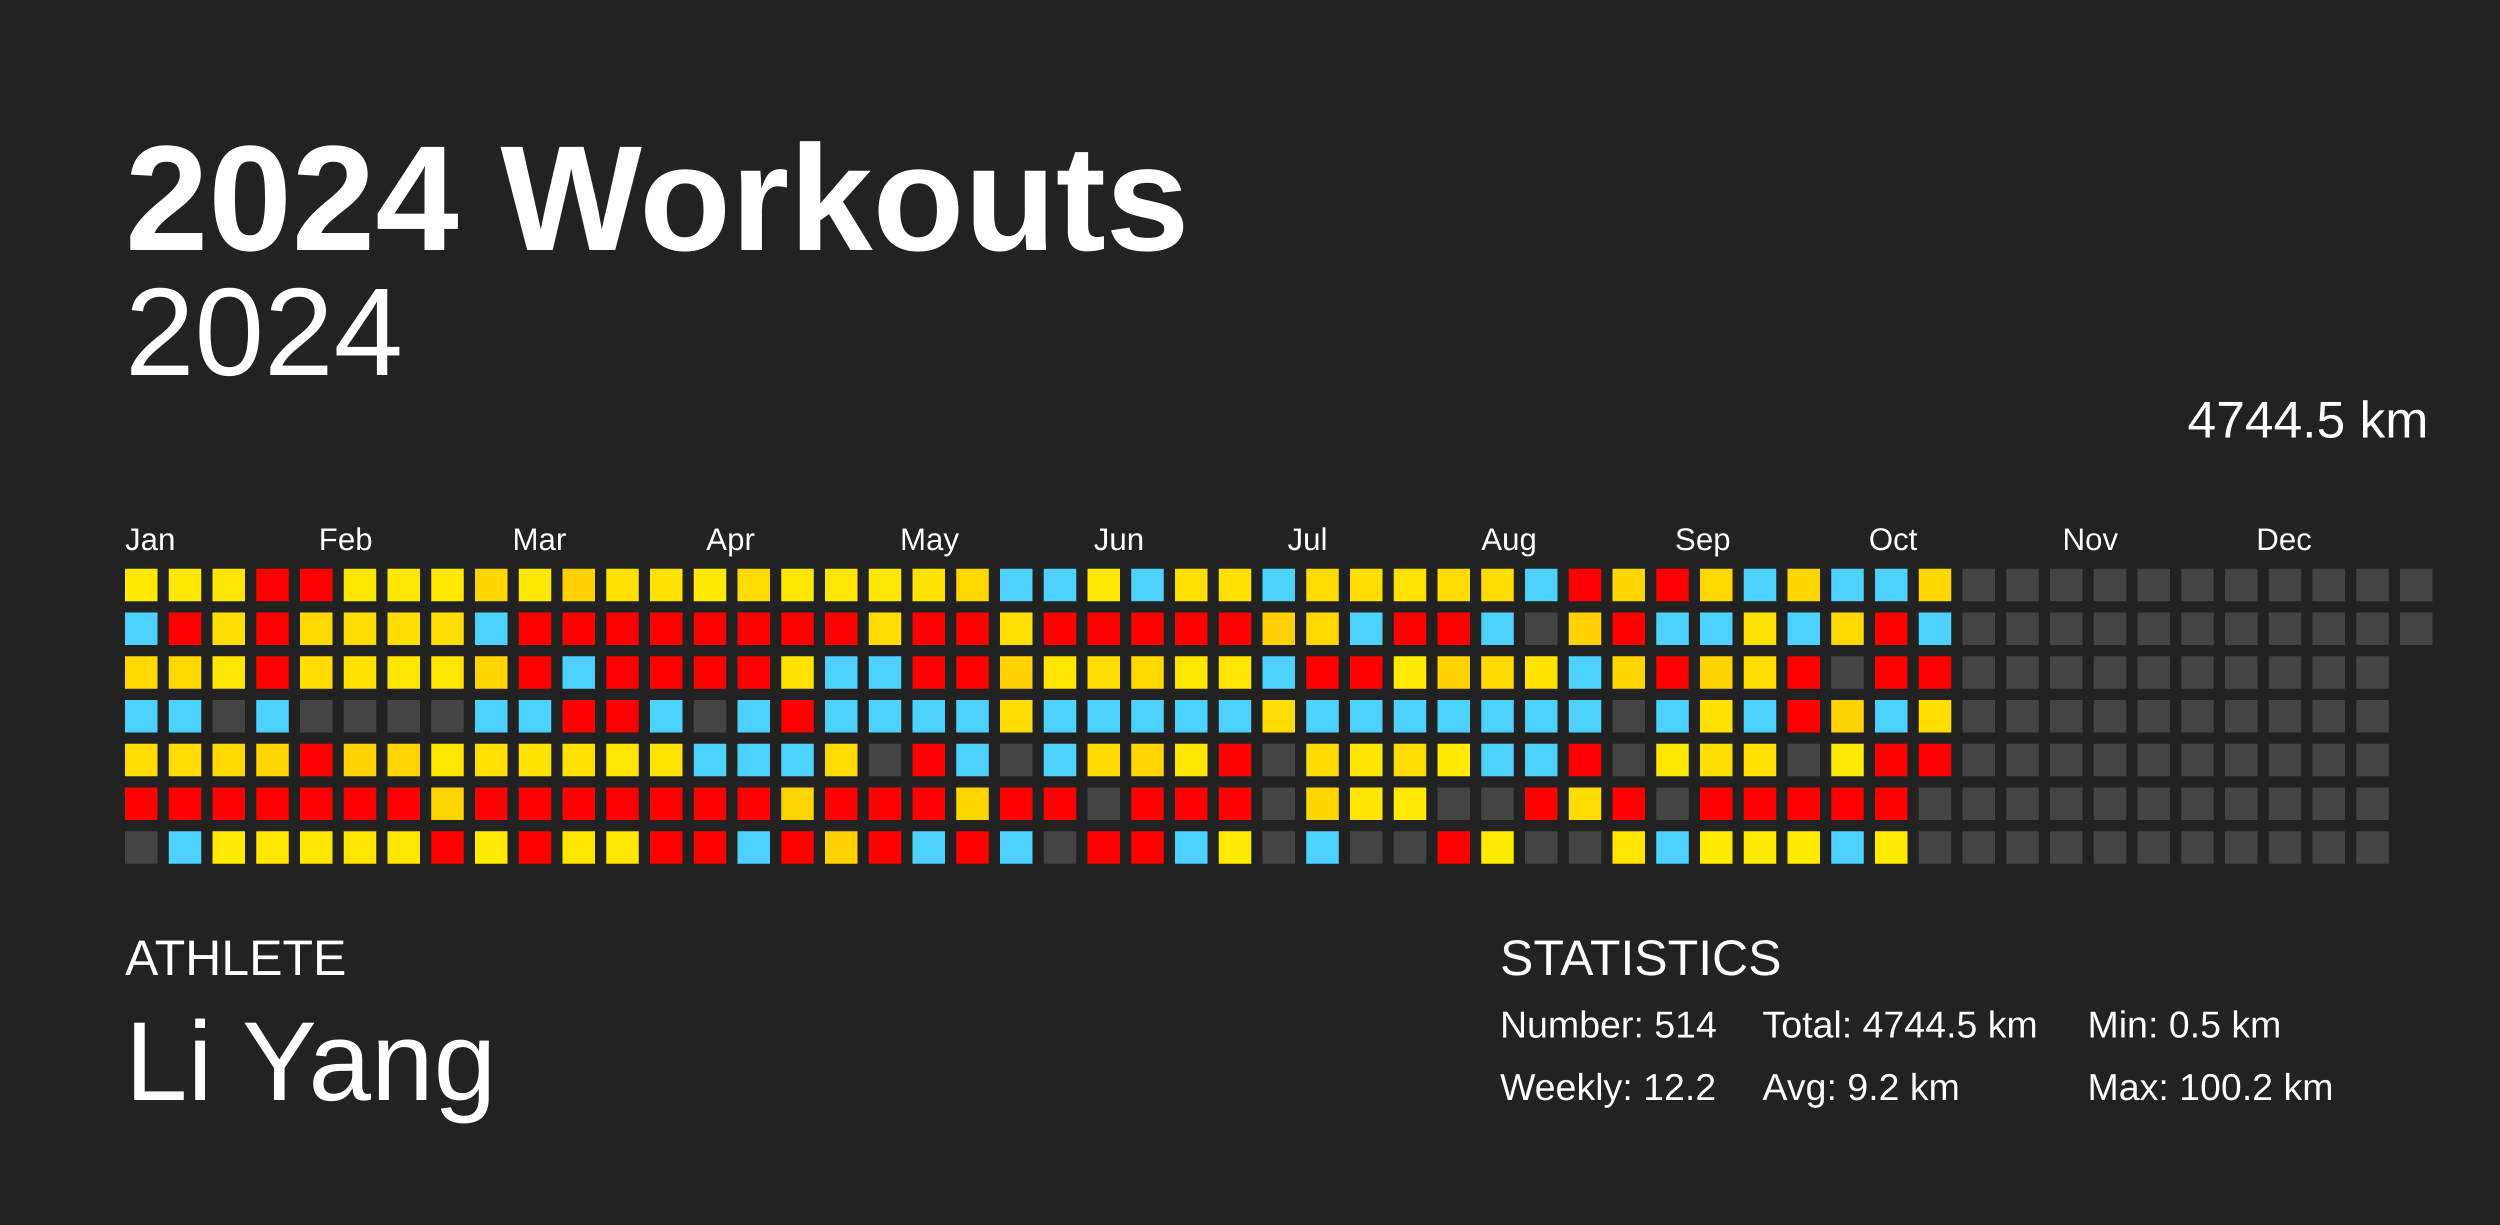
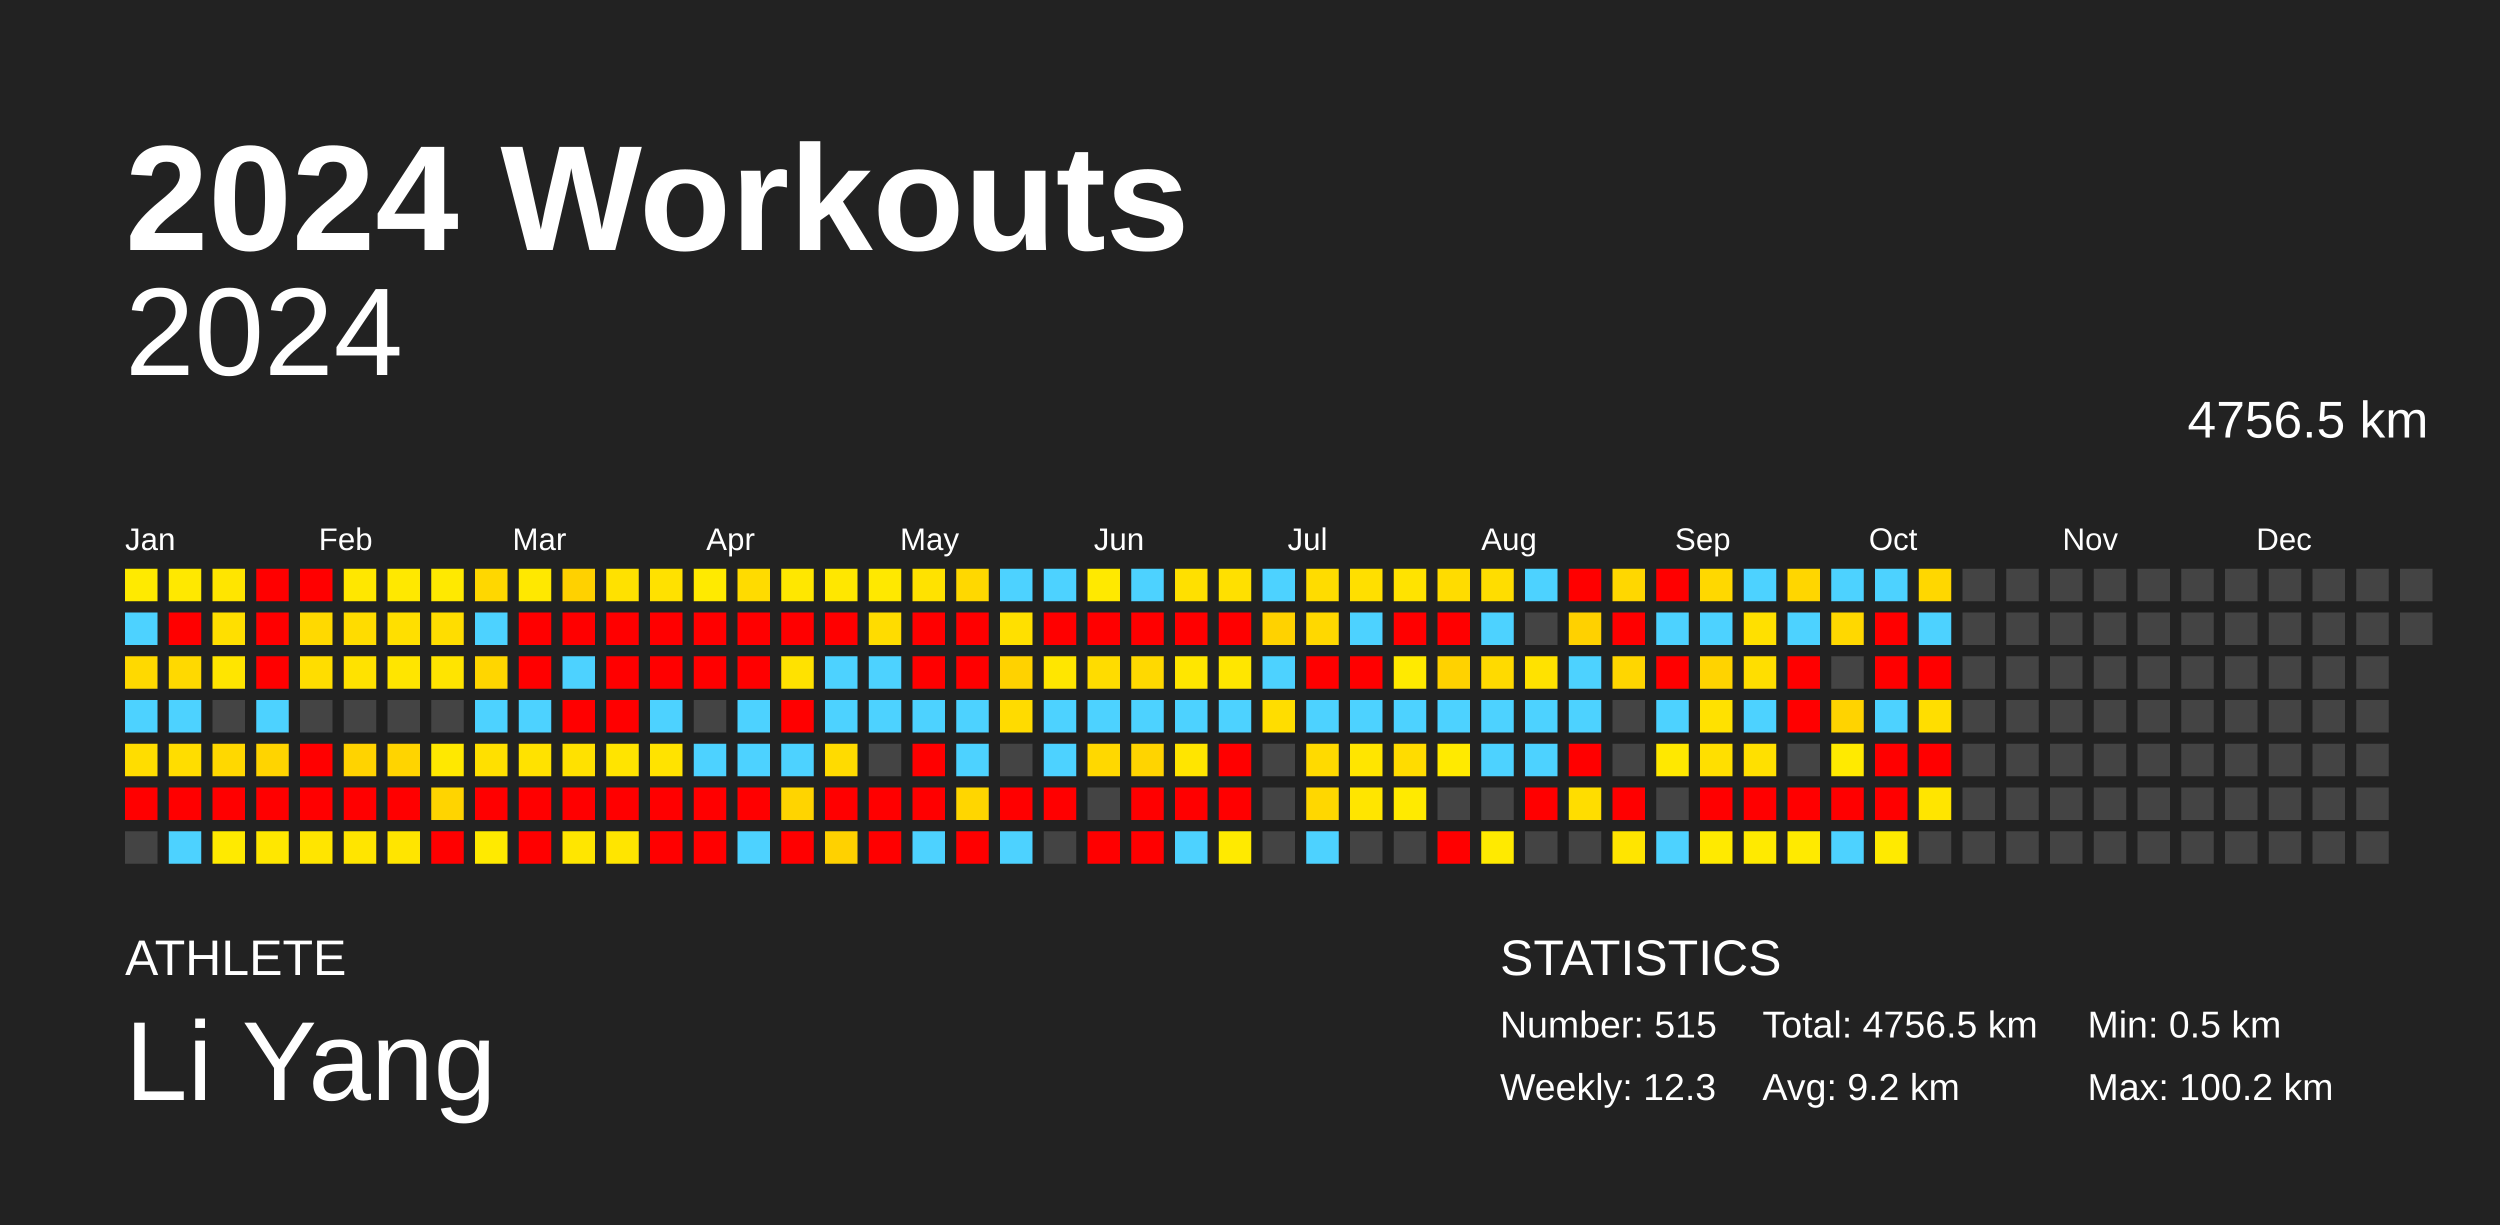
<svg xmlns="http://www.w3.org/2000/svg" baseProfile="full" height="98mm" version="1.1" viewBox="0,0,200,98" width="200mm">
  <defs />
  <rect fill="#222222" height="98" width="200" x="0" y="0" />
  <text fill="#FFFFFF" style="font-size:12px; font-family:Arial; font-weight:bold;" x="10" y="20">2024 Workouts</text>
  <text fill="#FFFFFF" style="font-size:4px; font-family:Arial" x="10" y="78">ATHLETE</text>
  <text fill="#FFFFFF" style="font-size:9px; font-family:Arial" x="10" y="88">Li Yang</text>
  <text fill="#FFFFFF" style="font-size:4px; font-family:Arial" x="120" y="78">STATISTICS</text>
-   <text fill="#FFFFFF" style="font-size:3px; font-family:Arial" x="120" y="83">Number: 514</text>
-   <text fill="#FFFFFF" style="font-size:3px; font-family:Arial" x="120" y="88">Weekly: 12.2</text>
-   <text fill="#FFFFFF" style="font-size:3px; font-family:Arial" x="141" y="83">Total: 4744.5 km</text>
+   <text fill="#FFFFFF" style="font-size:3px; font-family:Arial" x="120" y="83">Number: 515</text>
+   <text fill="#FFFFFF" style="font-size:3px; font-family:Arial" x="120" y="88">Weekly: 12.3</text>
+   <text fill="#FFFFFF" style="font-size:3px; font-family:Arial" x="141" y="83">Total: 4756.5 km</text>
  <text fill="#FFFFFF" style="font-size:3px; font-family:Arial" x="141" y="88">Avg: 9.2 km</text>
  <text fill="#FFFFFF" style="font-size:3px; font-family:Arial" x="167" y="83">Min: 0.5 km</text>
  <text fill="#FFFFFF" style="font-size:3px; font-family:Arial" x="167" y="88">Max: 100.2 km</text>
  <text alignment-baseline="hanging" fill="#FFFFFF" style="font-size:10.0px; font-family:Arial;" x="10" y="30">2024</text>
-   <text alignment-baseline="hanging" fill="#FFFFFF" style="font-size:4.125px; font-family:Arial;" x="175" y="35">4744.5 km</text>
+   <text alignment-baseline="hanging" fill="#FFFFFF" style="font-size:4.125px; font-family:Arial;" x="175" y="35">4756.5 km</text>
  <text fill="#FFFFFF" style="font-size:2.5px; font-family:Arial" x="10.0" y="44">Jan</text>
  <text fill="#FFFFFF" style="font-size:2.5px; font-family:Arial" x="25.5" y="44">Feb</text>
  <text fill="#FFFFFF" style="font-size:2.5px; font-family:Arial" x="41.0" y="44">Mar</text>
  <text fill="#FFFFFF" style="font-size:2.5px; font-family:Arial" x="56.5" y="44">Apr</text>
  <text fill="#FFFFFF" style="font-size:2.5px; font-family:Arial" x="72.0" y="44">May</text>
  <text fill="#FFFFFF" style="font-size:2.5px; font-family:Arial" x="87.5" y="44">Jun</text>
  <text fill="#FFFFFF" style="font-size:2.5px; font-family:Arial" x="103.0" y="44">Jul</text>
  <text fill="#FFFFFF" style="font-size:2.5px; font-family:Arial" x="118.5" y="44">Aug</text>
  <text fill="#FFFFFF" style="font-size:2.5px; font-family:Arial" x="134.0" y="44">Sep</text>
  <text fill="#FFFFFF" style="font-size:2.5px; font-family:Arial" x="149.5" y="44">Oct</text>
  <text fill="#FFFFFF" style="font-size:2.5px; font-family:Arial" x="165.0" y="44">Nov</text>
  <text fill="#FFFFFF" style="font-size:2.5px; font-family:Arial" x="180.5" y="44">Dec</text>
  <rect fill="#ffea00" height="2.6" width="2.6" x="10.0" y="45.5" />
  <rect fill="#4dd2ff" height="2.6" width="2.6" x="10.0" y="49.0" />
  <rect fill="#ffd900" height="2.6" width="2.6" x="10.0" y="52.5" />
  <rect fill="#4dd2ff" height="2.6" width="2.6" x="10.0" y="56.0" />
  <rect fill="#ffdd00" height="2.6" width="2.6" x="10.0" y="59.5" />
  <rect fill="red" height="2.6" width="2.6" x="10.0" y="63.0" />
  <rect fill="#444444" height="2.6" width="2.6" x="10.0" y="66.5" />
  <rect fill="#ffe800" height="2.6" width="2.6" x="13.5" y="45.5" />
  <rect fill="red" height="2.6" width="2.6" x="13.5" y="49.0" />
  <rect fill="#ffd900" height="2.6" width="2.6" x="13.5" y="52.5" />
  <rect fill="#4dd2ff" height="2.6" width="2.6" x="13.5" y="56.0" />
  <rect fill="#ffdd00" height="2.6" width="2.6" x="13.5" y="59.5" />
  <rect fill="red" height="2.6" width="2.6" x="13.5" y="63.0" />
  <rect fill="#4dd2ff" height="2.6" width="2.6" x="13.5" y="66.5" />
  <rect fill="#ffe500" height="2.6" width="2.6" x="17.0" y="45.5" />
  <rect fill="#ffdf00" height="2.6" width="2.6" x="17.0" y="49.0" />
  <rect fill="#ffe500" height="2.6" width="2.6" x="17.0" y="52.5" />
  <rect fill="#444444" height="2.6" width="2.6" x="17.0" y="56.0" />
  <rect fill="#ffd800" height="2.6" width="2.6" x="17.0" y="59.5" />
  <rect fill="red" height="2.6" width="2.6" x="17.0" y="63.0" />
  <rect fill="#ffea00" height="2.6" width="2.6" x="17.0" y="66.5" />
  <rect fill="red" height="2.6" width="2.6" x="20.5" y="45.5" />
  <rect fill="red" height="2.6" width="2.6" x="20.5" y="49.0" />
  <rect fill="red" height="2.6" width="2.6" x="20.5" y="52.5" />
  <rect fill="#4dd2ff" height="2.6" width="2.6" x="20.5" y="56.0" />
  <rect fill="#ffd400" height="2.6" width="2.6" x="20.5" y="59.5" />
  <rect fill="red" height="2.6" width="2.6" x="20.5" y="63.0" />
  <rect fill="#ffe700" height="2.6" width="2.6" x="20.5" y="66.5" />
  <rect fill="red" height="2.6" width="2.6" x="24.0" y="45.5" />
  <rect fill="#ffd900" height="2.6" width="2.6" x="24.0" y="49.0" />
  <rect fill="#ffdd00" height="2.6" width="2.6" x="24.0" y="52.5" />
  <rect fill="#444444" height="2.6" width="2.6" x="24.0" y="56.0" />
  <rect fill="red" height="2.6" width="2.6" x="24.0" y="59.5" />
  <rect fill="red" height="2.6" width="2.6" x="24.0" y="63.0" />
  <rect fill="#ffe500" height="2.6" width="2.6" x="24.0" y="66.5" />
  <rect fill="#ffe700" height="2.6" width="2.6" x="27.5" y="45.5" />
  <rect fill="#ffdc00" height="2.6" width="2.6" x="27.5" y="49.0" />
  <rect fill="#ffe200" height="2.6" width="2.6" x="27.5" y="52.5" />
  <rect fill="#444444" height="2.6" width="2.6" x="27.5" y="56.0" />
  <rect fill="#ffd300" height="2.6" width="2.6" x="27.5" y="59.5" />
  <rect fill="red" height="2.6" width="2.6" x="27.5" y="63.0" />
  <rect fill="#ffe500" height="2.6" width="2.6" x="27.5" y="66.5" />
  <rect fill="#ffe800" height="2.6" width="2.6" x="31.0" y="45.5" />
  <rect fill="#ffdf00" height="2.6" width="2.6" x="31.0" y="49.0" />
  <rect fill="#ffe500" height="2.6" width="2.6" x="31.0" y="52.5" />
  <rect fill="#444444" height="2.6" width="2.6" x="31.0" y="56.0" />
  <rect fill="#ffd400" height="2.6" width="2.6" x="31.0" y="59.5" />
  <rect fill="red" height="2.6" width="2.6" x="31.0" y="63.0" />
  <rect fill="#ffe500" height="2.6" width="2.6" x="31.0" y="66.5" />
  <rect fill="#ffe900" height="2.6" width="2.6" x="34.5" y="45.5" />
  <rect fill="#ffdd00" height="2.6" width="2.6" x="34.5" y="49.0" />
  <rect fill="#ffe400" height="2.6" width="2.6" x="34.5" y="52.5" />
  <rect fill="#444444" height="2.6" width="2.6" x="34.5" y="56.0" />
  <rect fill="#ffe800" height="2.6" width="2.6" x="34.5" y="59.5" />
  <rect fill="#ffd400" height="2.6" width="2.6" x="34.5" y="63.0" />
  <rect fill="red" height="2.6" width="2.6" x="34.5" y="66.5" />
  <rect fill="#ffd700" height="2.6" width="2.6" x="38.0" y="45.5" />
  <rect fill="#4dd2ff" height="2.6" width="2.6" x="38.0" y="49.0" />
  <rect fill="#ffd600" height="2.6" width="2.6" x="38.0" y="52.5" />
  <rect fill="#4dd2ff" height="2.6" width="2.6" x="38.0" y="56.0" />
  <rect fill="#ffe000" height="2.6" width="2.6" x="38.0" y="59.5" />
  <rect fill="red" height="2.6" width="2.6" x="38.0" y="63.0" />
  <rect fill="#ffea00" height="2.6" width="2.6" x="38.0" y="66.5" />
  <rect fill="#ffe800" height="2.6" width="2.6" x="41.5" y="45.5" />
  <rect fill="red" height="2.6" width="2.6" x="41.5" y="49.0" />
  <rect fill="red" height="2.6" width="2.6" x="41.5" y="52.5" />
  <rect fill="#4dd2ff" height="2.6" width="2.6" x="41.5" y="56.0" />
  <rect fill="#ffe200" height="2.6" width="2.6" x="41.5" y="59.5" />
  <rect fill="red" height="2.6" width="2.6" x="41.5" y="63.0" />
  <rect fill="red" height="2.6" width="2.6" x="41.5" y="66.5" />
  <rect fill="#ffd100" height="2.6" width="2.6" x="45.0" y="45.5" />
  <rect fill="red" height="2.6" width="2.6" x="45.0" y="49.0" />
  <rect fill="#4dd2ff" height="2.6" width="2.6" x="45.0" y="52.5" />
  <rect fill="red" height="2.6" width="2.6" x="45.0" y="56.0" />
  <rect fill="#ffe100" height="2.6" width="2.6" x="45.0" y="59.5" />
  <rect fill="red" height="2.6" width="2.6" x="45.0" y="63.0" />
  <rect fill="#ffe600" height="2.6" width="2.6" x="45.0" y="66.5" />
  <rect fill="#ffe100" height="2.6" width="2.6" x="48.5" y="45.5" />
  <rect fill="red" height="2.6" width="2.6" x="48.5" y="49.0" />
  <rect fill="red" height="2.6" width="2.6" x="48.5" y="52.5" />
  <rect fill="red" height="2.6" width="2.6" x="48.5" y="56.0" />
  <rect fill="#ffe400" height="2.6" width="2.6" x="48.5" y="59.5" />
  <rect fill="red" height="2.6" width="2.6" x="48.5" y="63.0" />
  <rect fill="#ffe500" height="2.6" width="2.6" x="48.5" y="66.5" />
  <rect fill="#ffe100" height="2.6" width="2.6" x="52.0" y="45.5" />
  <rect fill="red" height="2.6" width="2.6" x="52.0" y="49.0" />
  <rect fill="red" height="2.6" width="2.6" x="52.0" y="52.5" />
  <rect fill="#4dd2ff" height="2.6" width="2.6" x="52.0" y="56.0" />
  <rect fill="#ffe300" height="2.6" width="2.6" x="52.0" y="59.5" />
  <rect fill="red" height="2.6" width="2.6" x="52.0" y="63.0" />
  <rect fill="red" height="2.6" width="2.6" x="52.0" y="66.5" />
  <rect fill="#ffea00" height="2.6" width="2.6" x="55.5" y="45.5" />
  <rect fill="red" height="2.6" width="2.6" x="55.5" y="49.0" />
  <rect fill="red" height="2.6" width="2.6" x="55.5" y="52.5" />
  <rect fill="#444444" height="2.6" width="2.6" x="55.5" y="56.0" />
  <rect fill="#4dd2ff" height="2.6" width="2.6" x="55.5" y="59.5" />
  <rect fill="red" height="2.6" width="2.6" x="55.5" y="63.0" />
  <rect fill="red" height="2.6" width="2.6" x="55.5" y="66.5" />
  <rect fill="#ffdb00" height="2.6" width="2.6" x="59.0" y="45.5" />
  <rect fill="red" height="2.6" width="2.6" x="59.0" y="49.0" />
  <rect fill="red" height="2.6" width="2.6" x="59.0" y="52.5" />
  <rect fill="#4dd2ff" height="2.6" width="2.6" x="59.0" y="56.0" />
  <rect fill="#4dd2ff" height="2.6" width="2.6" x="59.0" y="59.5" />
  <rect fill="red" height="2.6" width="2.6" x="59.0" y="63.0" />
  <rect fill="#4dd2ff" height="2.6" width="2.6" x="59.0" y="66.5" />
  <rect fill="#ffe700" height="2.6" width="2.6" x="62.5" y="45.5" />
  <rect fill="red" height="2.6" width="2.6" x="62.5" y="49.0" />
  <rect fill="#ffe200" height="2.6" width="2.6" x="62.5" y="52.5" />
  <rect fill="red" height="2.6" width="2.6" x="62.5" y="56.0" />
  <rect fill="#4dd2ff" height="2.6" width="2.6" x="62.5" y="59.5" />
  <rect fill="#ffd400" height="2.6" width="2.6" x="62.5" y="63.0" />
  <rect fill="red" height="2.6" width="2.6" x="62.5" y="66.5" />
  <rect fill="#ffe700" height="2.6" width="2.6" x="66.0" y="45.5" />
  <rect fill="red" height="2.6" width="2.6" x="66.0" y="49.0" />
  <rect fill="#4dd2ff" height="2.6" width="2.6" x="66.0" y="52.5" />
  <rect fill="#4dd2ff" height="2.6" width="2.6" x="66.0" y="56.0" />
  <rect fill="#ffdb00" height="2.6" width="2.6" x="66.0" y="59.5" />
  <rect fill="red" height="2.6" width="2.6" x="66.0" y="63.0" />
  <rect fill="#ffd100" height="2.6" width="2.6" x="66.0" y="66.5" />
  <rect fill="#ffe800" height="2.6" width="2.6" x="69.5" y="45.5" />
  <rect fill="#ffdc00" height="2.6" width="2.6" x="69.5" y="49.0" />
  <rect fill="#4dd2ff" height="2.6" width="2.6" x="69.5" y="52.5" />
  <rect fill="#4dd2ff" height="2.6" width="2.6" x="69.5" y="56.0" />
  <rect fill="#444444" height="2.6" width="2.6" x="69.5" y="59.5" />
  <rect fill="red" height="2.6" width="2.6" x="69.5" y="63.0" />
  <rect fill="red" height="2.6" width="2.6" x="69.5" y="66.5" />
  <rect fill="#ffe200" height="2.6" width="2.6" x="73.0" y="45.5" />
  <rect fill="red" height="2.6" width="2.6" x="73.0" y="49.0" />
  <rect fill="red" height="2.6" width="2.6" x="73.0" y="52.5" />
  <rect fill="#4dd2ff" height="2.6" width="2.6" x="73.0" y="56.0" />
  <rect fill="red" height="2.6" width="2.6" x="73.0" y="59.5" />
  <rect fill="red" height="2.6" width="2.6" x="73.0" y="63.0" />
  <rect fill="#4dd2ff" height="2.6" width="2.6" x="73.0" y="66.5" />
  <rect fill="#ffd800" height="2.6" width="2.6" x="76.5" y="45.5" />
  <rect fill="red" height="2.6" width="2.6" x="76.5" y="49.0" />
  <rect fill="red" height="2.6" width="2.6" x="76.5" y="52.5" />
  <rect fill="#4dd2ff" height="2.6" width="2.6" x="76.5" y="56.0" />
  <rect fill="#4dd2ff" height="2.6" width="2.6" x="76.5" y="59.5" />
  <rect fill="#ffd600" height="2.6" width="2.6" x="76.5" y="63.0" />
  <rect fill="red" height="2.6" width="2.6" x="76.5" y="66.5" />
  <rect fill="#4dd2ff" height="2.6" width="2.6" x="80.0" y="45.5" />
  <rect fill="#ffe000" height="2.6" width="2.6" x="80.0" y="49.0" />
  <rect fill="#ffd200" height="2.6" width="2.6" x="80.0" y="52.5" />
  <rect fill="#ffdb00" height="2.6" width="2.6" x="80.0" y="56.0" />
  <rect fill="#444444" height="2.6" width="2.6" x="80.0" y="59.5" />
  <rect fill="red" height="2.6" width="2.6" x="80.0" y="63.0" />
  <rect fill="#4dd2ff" height="2.6" width="2.6" x="80.0" y="66.5" />
  <rect fill="#4dd2ff" height="2.6" width="2.6" x="83.5" y="45.5" />
  <rect fill="red" height="2.6" width="2.6" x="83.5" y="49.0" />
  <rect fill="#ffe600" height="2.6" width="2.6" x="83.5" y="52.5" />
  <rect fill="#4dd2ff" height="2.6" width="2.6" x="83.5" y="56.0" />
  <rect fill="#4dd2ff" height="2.6" width="2.6" x="83.5" y="59.5" />
  <rect fill="red" height="2.6" width="2.6" x="83.5" y="63.0" />
  <rect fill="#444444" height="2.6" width="2.6" x="83.5" y="66.5" />
  <rect fill="#ffe900" height="2.6" width="2.6" x="87.0" y="45.5" />
  <rect fill="red" height="2.6" width="2.6" x="87.0" y="49.0" />
  <rect fill="#ffdc00" height="2.6" width="2.6" x="87.0" y="52.5" />
  <rect fill="#4dd2ff" height="2.6" width="2.6" x="87.0" y="56.0" />
  <rect fill="#ffd800" height="2.6" width="2.6" x="87.0" y="59.5" />
  <rect fill="#444444" height="2.6" width="2.6" x="87.0" y="63.0" />
  <rect fill="red" height="2.6" width="2.6" x="87.0" y="66.5" />
  <rect fill="#4dd2ff" height="2.6" width="2.6" x="90.5" y="45.5" />
  <rect fill="red" height="2.6" width="2.6" x="90.5" y="49.0" />
  <rect fill="#ffd900" height="2.6" width="2.6" x="90.5" y="52.5" />
  <rect fill="#4dd2ff" height="2.6" width="2.6" x="90.5" y="56.0" />
  <rect fill="#ffd400" height="2.6" width="2.6" x="90.5" y="59.5" />
  <rect fill="red" height="2.6" width="2.6" x="90.5" y="63.0" />
  <rect fill="red" height="2.6" width="2.6" x="90.5" y="66.5" />
  <rect fill="#ffe000" height="2.6" width="2.6" x="94.0" y="45.5" />
  <rect fill="red" height="2.6" width="2.6" x="94.0" y="49.0" />
  <rect fill="#ffe600" height="2.6" width="2.6" x="94.0" y="52.5" />
  <rect fill="#4dd2ff" height="2.6" width="2.6" x="94.0" y="56.0" />
  <rect fill="#ffe500" height="2.6" width="2.6" x="94.0" y="59.5" />
  <rect fill="red" height="2.6" width="2.6" x="94.0" y="63.0" />
  <rect fill="#4dd2ff" height="2.6" width="2.6" x="94.0" y="66.5" />
  <rect fill="#ffe000" height="2.6" width="2.6" x="97.5" y="45.5" />
  <rect fill="red" height="2.6" width="2.6" x="97.5" y="49.0" />
  <rect fill="#ffe600" height="2.6" width="2.6" x="97.5" y="52.5" />
  <rect fill="#4dd2ff" height="2.6" width="2.6" x="97.5" y="56.0" />
  <rect fill="red" height="2.6" width="2.6" x="97.5" y="59.5" />
  <rect fill="red" height="2.6" width="2.6" x="97.5" y="63.0" />
  <rect fill="#ffea00" height="2.6" width="2.6" x="97.5" y="66.5" />
  <rect fill="#4dd2ff" height="2.6" width="2.6" x="101.0" y="45.5" />
  <rect fill="#ffd200" height="2.6" width="2.6" x="101.0" y="49.0" />
  <rect fill="#4dd2ff" height="2.6" width="2.6" x="101.0" y="52.5" />
  <rect fill="#ffdd00" height="2.6" width="2.6" x="101.0" y="56.0" />
  <rect fill="#444444" height="2.6" width="2.6" x="101.0" y="59.5" />
  <rect fill="#444444" height="2.6" width="2.6" x="101.0" y="63.0" />
  <rect fill="#444444" height="2.6" width="2.6" x="101.0" y="66.5" />
  <rect fill="#ffdc00" height="2.6" width="2.6" x="104.5" y="45.5" />
  <rect fill="#ffd800" height="2.6" width="2.6" x="104.5" y="49.0" />
  <rect fill="red" height="2.6" width="2.6" x="104.5" y="52.5" />
  <rect fill="#4dd2ff" height="2.6" width="2.6" x="104.5" y="56.0" />
  <rect fill="#ffda00" height="2.6" width="2.6" x="104.5" y="59.5" />
  <rect fill="#ffd700" height="2.6" width="2.6" x="104.5" y="63.0" />
  <rect fill="#4dd2ff" height="2.6" width="2.6" x="104.5" y="66.5" />
  <rect fill="#ffdf00" height="2.6" width="2.6" x="108.0" y="45.5" />
  <rect fill="#4dd2ff" height="2.6" width="2.6" x="108.0" y="49.0" />
  <rect fill="red" height="2.6" width="2.6" x="108.0" y="52.5" />
  <rect fill="#4dd2ff" height="2.6" width="2.6" x="108.0" y="56.0" />
  <rect fill="#ffe500" height="2.6" width="2.6" x="108.0" y="59.5" />
  <rect fill="#ffe500" height="2.6" width="2.6" x="108.0" y="63.0" />
  <rect fill="#444444" height="2.6" width="2.6" x="108.0" y="66.5" />
  <rect fill="#ffe300" height="2.6" width="2.6" x="111.5" y="45.5" />
  <rect fill="red" height="2.6" width="2.6" x="111.5" y="49.0" />
  <rect fill="#ffea00" height="2.6" width="2.6" x="111.5" y="52.5" />
  <rect fill="#4dd2ff" height="2.6" width="2.6" x="111.5" y="56.0" />
  <rect fill="#ffdc00" height="2.6" width="2.6" x="111.5" y="59.5" />
  <rect fill="#ffea00" height="2.6" width="2.6" x="111.5" y="63.0" />
  <rect fill="#444444" height="2.6" width="2.6" x="111.5" y="66.5" />
  <rect fill="#ffdc00" height="2.6" width="2.6" x="115.0" y="45.5" />
  <rect fill="red" height="2.6" width="2.6" x="115.0" y="49.0" />
  <rect fill="#ffd200" height="2.6" width="2.6" x="115.0" y="52.5" />
  <rect fill="#4dd2ff" height="2.6" width="2.6" x="115.0" y="56.0" />
  <rect fill="#ffea00" height="2.6" width="2.6" x="115.0" y="59.5" />
  <rect fill="#444444" height="2.6" width="2.6" x="115.0" y="63.0" />
  <rect fill="red" height="2.6" width="2.6" x="115.0" y="66.5" />
  <rect fill="#ffdd00" height="2.6" width="2.6" x="118.5" y="45.5" />
  <rect fill="#4dd2ff" height="2.6" width="2.6" x="118.5" y="49.0" />
  <rect fill="#ffda00" height="2.6" width="2.6" x="118.5" y="52.5" />
  <rect fill="#4dd2ff" height="2.6" width="2.6" x="118.5" y="56.0" />
  <rect fill="#4dd2ff" height="2.6" width="2.6" x="118.5" y="59.5" />
  <rect fill="#444444" height="2.6" width="2.6" x="118.5" y="63.0" />
  <rect fill="#ffea00" height="2.6" width="2.6" x="118.5" y="66.5" />
  <rect fill="#4dd2ff" height="2.6" width="2.6" x="122.0" y="45.5" />
  <rect fill="#444444" height="2.6" width="2.6" x="122.0" y="49.0" />
  <rect fill="#ffe200" height="2.6" width="2.6" x="122.0" y="52.5" />
  <rect fill="#4dd2ff" height="2.6" width="2.6" x="122.0" y="56.0" />
  <rect fill="#4dd2ff" height="2.6" width="2.6" x="122.0" y="59.5" />
  <rect fill="red" height="2.6" width="2.6" x="122.0" y="63.0" />
  <rect fill="#444444" height="2.6" width="2.6" x="122.0" y="66.5" />
  <rect fill="red" height="2.6" width="2.6" x="125.5" y="45.5" />
  <rect fill="#ffd100" height="2.6" width="2.6" x="125.5" y="49.0" />
  <rect fill="#4dd2ff" height="2.6" width="2.6" x="125.5" y="52.5" />
  <rect fill="#4dd2ff" height="2.6" width="2.6" x="125.5" y="56.0" />
  <rect fill="red" height="2.6" width="2.6" x="125.5" y="59.5" />
  <rect fill="#ffdd00" height="2.6" width="2.6" x="125.5" y="63.0" />
  <rect fill="#444444" height="2.6" width="2.6" x="125.5" y="66.5" />
  <rect fill="#ffd700" height="2.6" width="2.6" x="129.0" y="45.5" />
  <rect fill="red" height="2.6" width="2.6" x="129.0" y="49.0" />
  <rect fill="#ffd600" height="2.6" width="2.6" x="129.0" y="52.5" />
  <rect fill="#444444" height="2.6" width="2.6" x="129.0" y="56.0" />
  <rect fill="#444444" height="2.6" width="2.6" x="129.0" y="59.5" />
  <rect fill="red" height="2.6" width="2.6" x="129.0" y="63.0" />
  <rect fill="#ffe500" height="2.6" width="2.6" x="129.0" y="66.5" />
  <rect fill="red" height="2.6" width="2.6" x="132.5" y="45.5" />
  <rect fill="#4dd2ff" height="2.6" width="2.6" x="132.5" y="49.0" />
  <rect fill="red" height="2.6" width="2.6" x="132.5" y="52.5" />
  <rect fill="#4dd2ff" height="2.6" width="2.6" x="132.5" y="56.0" />
  <rect fill="#ffe800" height="2.6" width="2.6" x="132.5" y="59.5" />
  <rect fill="#444444" height="2.6" width="2.6" x="132.5" y="63.0" />
  <rect fill="#4dd2ff" height="2.6" width="2.6" x="132.5" y="66.5" />
  <rect fill="#ffd800" height="2.6" width="2.6" x="136.0" y="45.5" />
  <rect fill="#4dd2ff" height="2.6" width="2.6" x="136.0" y="49.0" />
  <rect fill="#ffd300" height="2.6" width="2.6" x="136.0" y="52.5" />
  <rect fill="#ffe100" height="2.6" width="2.6" x="136.0" y="56.0" />
  <rect fill="#ffdf00" height="2.6" width="2.6" x="136.0" y="59.5" />
  <rect fill="red" height="2.6" width="2.6" x="136.0" y="63.0" />
  <rect fill="#ffea00" height="2.6" width="2.6" x="136.0" y="66.5" />
  <rect fill="#4dd2ff" height="2.6" width="2.6" x="139.5" y="45.5" />
  <rect fill="#ffe000" height="2.6" width="2.6" x="139.5" y="49.0" />
  <rect fill="#ffde00" height="2.6" width="2.6" x="139.5" y="52.5" />
  <rect fill="#4dd2ff" height="2.6" width="2.6" x="139.5" y="56.0" />
  <rect fill="#ffe000" height="2.6" width="2.6" x="139.5" y="59.5" />
  <rect fill="red" height="2.6" width="2.6" x="139.5" y="63.0" />
  <rect fill="#ffea00" height="2.6" width="2.6" x="139.5" y="66.5" />
  <rect fill="#ffd600" height="2.6" width="2.6" x="143.0" y="45.5" />
  <rect fill="#4dd2ff" height="2.6" width="2.6" x="143.0" y="49.0" />
  <rect fill="red" height="2.6" width="2.6" x="143.0" y="52.5" />
  <rect fill="red" height="2.6" width="2.6" x="143.0" y="56.0" />
  <rect fill="#444444" height="2.6" width="2.6" x="143.0" y="59.5" />
  <rect fill="red" height="2.6" width="2.6" x="143.0" y="63.0" />
  <rect fill="#ffea00" height="2.6" width="2.6" x="143.0" y="66.5" />
  <rect fill="#4dd2ff" height="2.6" width="2.6" x="146.5" y="45.5" />
  <rect fill="#ffd800" height="2.6" width="2.6" x="146.5" y="49.0" />
  <rect fill="#444444" height="2.6" width="2.6" x="146.5" y="52.5" />
  <rect fill="#ffd300" height="2.6" width="2.6" x="146.5" y="56.0" />
  <rect fill="#ffea00" height="2.6" width="2.6" x="146.5" y="59.5" />
  <rect fill="red" height="2.6" width="2.6" x="146.5" y="63.0" />
  <rect fill="#4dd2ff" height="2.6" width="2.6" x="146.5" y="66.5" />
  <rect fill="#4dd2ff" height="2.6" width="2.6" x="150.0" y="45.5" />
  <rect fill="red" height="2.6" width="2.6" x="150.0" y="49.0" />
  <rect fill="red" height="2.6" width="2.6" x="150.0" y="52.5" />
  <rect fill="#4dd2ff" height="2.6" width="2.6" x="150.0" y="56.0" />
  <rect fill="red" height="2.6" width="2.6" x="150.0" y="59.5" />
  <rect fill="red" height="2.6" width="2.6" x="150.0" y="63.0" />
  <rect fill="#ffea00" height="2.6" width="2.6" x="150.0" y="66.5" />
  <rect fill="#ffd700" height="2.6" width="2.6" x="153.5" y="45.5" />
  <rect fill="#4dd2ff" height="2.6" width="2.6" x="153.5" y="49.0" />
  <rect fill="red" height="2.6" width="2.6" x="153.5" y="52.5" />
  <rect fill="#ffde00" height="2.6" width="2.6" x="153.5" y="56.0" />
  <rect fill="red" height="2.6" width="2.6" x="153.5" y="59.5" />
-   <rect fill="#444444" height="2.6" width="2.6" x="153.5" y="63.0" />
+   <rect fill="#ffe500" height="2.6" width="2.6" x="153.5" y="63.0" />
  <rect fill="#444444" height="2.6" width="2.6" x="153.5" y="66.5" />
  <rect fill="#444444" height="2.6" width="2.6" x="157.0" y="45.5" />
  <rect fill="#444444" height="2.6" width="2.6" x="157.0" y="49.0" />
  <rect fill="#444444" height="2.6" width="2.6" x="157.0" y="52.5" />
  <rect fill="#444444" height="2.6" width="2.6" x="157.0" y="56.0" />
  <rect fill="#444444" height="2.6" width="2.6" x="157.0" y="59.5" />
  <rect fill="#444444" height="2.6" width="2.6" x="157.0" y="63.0" />
  <rect fill="#444444" height="2.6" width="2.6" x="157.0" y="66.5" />
  <rect fill="#444444" height="2.6" width="2.6" x="160.5" y="45.5" />
  <rect fill="#444444" height="2.6" width="2.6" x="160.5" y="49.0" />
  <rect fill="#444444" height="2.6" width="2.6" x="160.5" y="52.5" />
  <rect fill="#444444" height="2.6" width="2.6" x="160.5" y="56.0" />
  <rect fill="#444444" height="2.6" width="2.6" x="160.5" y="59.5" />
  <rect fill="#444444" height="2.6" width="2.6" x="160.5" y="63.0" />
  <rect fill="#444444" height="2.6" width="2.6" x="160.5" y="66.5" />
  <rect fill="#444444" height="2.6" width="2.6" x="164.0" y="45.5" />
  <rect fill="#444444" height="2.6" width="2.6" x="164.0" y="49.0" />
  <rect fill="#444444" height="2.6" width="2.6" x="164.0" y="52.5" />
  <rect fill="#444444" height="2.6" width="2.6" x="164.0" y="56.0" />
  <rect fill="#444444" height="2.6" width="2.6" x="164.0" y="59.5" />
  <rect fill="#444444" height="2.6" width="2.6" x="164.0" y="63.0" />
  <rect fill="#444444" height="2.6" width="2.6" x="164.0" y="66.5" />
  <rect fill="#444444" height="2.6" width="2.6" x="167.5" y="45.5" />
  <rect fill="#444444" height="2.6" width="2.6" x="167.5" y="49.0" />
  <rect fill="#444444" height="2.6" width="2.6" x="167.5" y="52.5" />
  <rect fill="#444444" height="2.6" width="2.6" x="167.5" y="56.0" />
  <rect fill="#444444" height="2.6" width="2.6" x="167.5" y="59.5" />
  <rect fill="#444444" height="2.6" width="2.6" x="167.5" y="63.0" />
  <rect fill="#444444" height="2.6" width="2.6" x="167.5" y="66.5" />
  <rect fill="#444444" height="2.6" width="2.6" x="171.0" y="45.5" />
  <rect fill="#444444" height="2.6" width="2.6" x="171.0" y="49.0" />
  <rect fill="#444444" height="2.6" width="2.6" x="171.0" y="52.5" />
  <rect fill="#444444" height="2.6" width="2.6" x="171.0" y="56.0" />
  <rect fill="#444444" height="2.6" width="2.6" x="171.0" y="59.5" />
  <rect fill="#444444" height="2.6" width="2.6" x="171.0" y="63.0" />
  <rect fill="#444444" height="2.6" width="2.6" x="171.0" y="66.5" />
  <rect fill="#444444" height="2.6" width="2.6" x="174.5" y="45.5" />
  <rect fill="#444444" height="2.6" width="2.6" x="174.5" y="49.0" />
  <rect fill="#444444" height="2.6" width="2.6" x="174.5" y="52.5" />
  <rect fill="#444444" height="2.6" width="2.6" x="174.5" y="56.0" />
  <rect fill="#444444" height="2.6" width="2.6" x="174.5" y="59.5" />
  <rect fill="#444444" height="2.6" width="2.6" x="174.5" y="63.0" />
  <rect fill="#444444" height="2.6" width="2.6" x="174.5" y="66.5" />
  <rect fill="#444444" height="2.6" width="2.6" x="178.0" y="45.5" />
  <rect fill="#444444" height="2.6" width="2.6" x="178.0" y="49.0" />
  <rect fill="#444444" height="2.6" width="2.6" x="178.0" y="52.5" />
  <rect fill="#444444" height="2.6" width="2.6" x="178.0" y="56.0" />
  <rect fill="#444444" height="2.6" width="2.6" x="178.0" y="59.5" />
  <rect fill="#444444" height="2.6" width="2.6" x="178.0" y="63.0" />
  <rect fill="#444444" height="2.6" width="2.6" x="178.0" y="66.5" />
  <rect fill="#444444" height="2.6" width="2.6" x="181.5" y="45.5" />
  <rect fill="#444444" height="2.6" width="2.6" x="181.5" y="49.0" />
  <rect fill="#444444" height="2.6" width="2.6" x="181.5" y="52.5" />
  <rect fill="#444444" height="2.6" width="2.6" x="181.5" y="56.0" />
  <rect fill="#444444" height="2.6" width="2.6" x="181.5" y="59.5" />
  <rect fill="#444444" height="2.6" width="2.6" x="181.5" y="63.0" />
  <rect fill="#444444" height="2.6" width="2.6" x="181.5" y="66.5" />
  <rect fill="#444444" height="2.6" width="2.6" x="185.0" y="45.5" />
  <rect fill="#444444" height="2.6" width="2.6" x="185.0" y="49.0" />
  <rect fill="#444444" height="2.6" width="2.6" x="185.0" y="52.5" />
  <rect fill="#444444" height="2.6" width="2.6" x="185.0" y="56.0" />
  <rect fill="#444444" height="2.6" width="2.6" x="185.0" y="59.5" />
  <rect fill="#444444" height="2.6" width="2.6" x="185.0" y="63.0" />
  <rect fill="#444444" height="2.6" width="2.6" x="185.0" y="66.5" />
  <rect fill="#444444" height="2.6" width="2.6" x="188.5" y="45.5" />
  <rect fill="#444444" height="2.6" width="2.6" x="188.5" y="49.0" />
  <rect fill="#444444" height="2.6" width="2.6" x="188.5" y="52.5" />
  <rect fill="#444444" height="2.6" width="2.6" x="188.5" y="56.0" />
  <rect fill="#444444" height="2.6" width="2.6" x="188.5" y="59.5" />
  <rect fill="#444444" height="2.6" width="2.6" x="188.5" y="63.0" />
  <rect fill="#444444" height="2.6" width="2.6" x="188.5" y="66.5" />
  <rect fill="#444444" height="2.6" width="2.6" x="192.0" y="45.5" />
  <rect fill="#444444" height="2.6" width="2.6" x="192.0" y="49.0" />
</svg>
